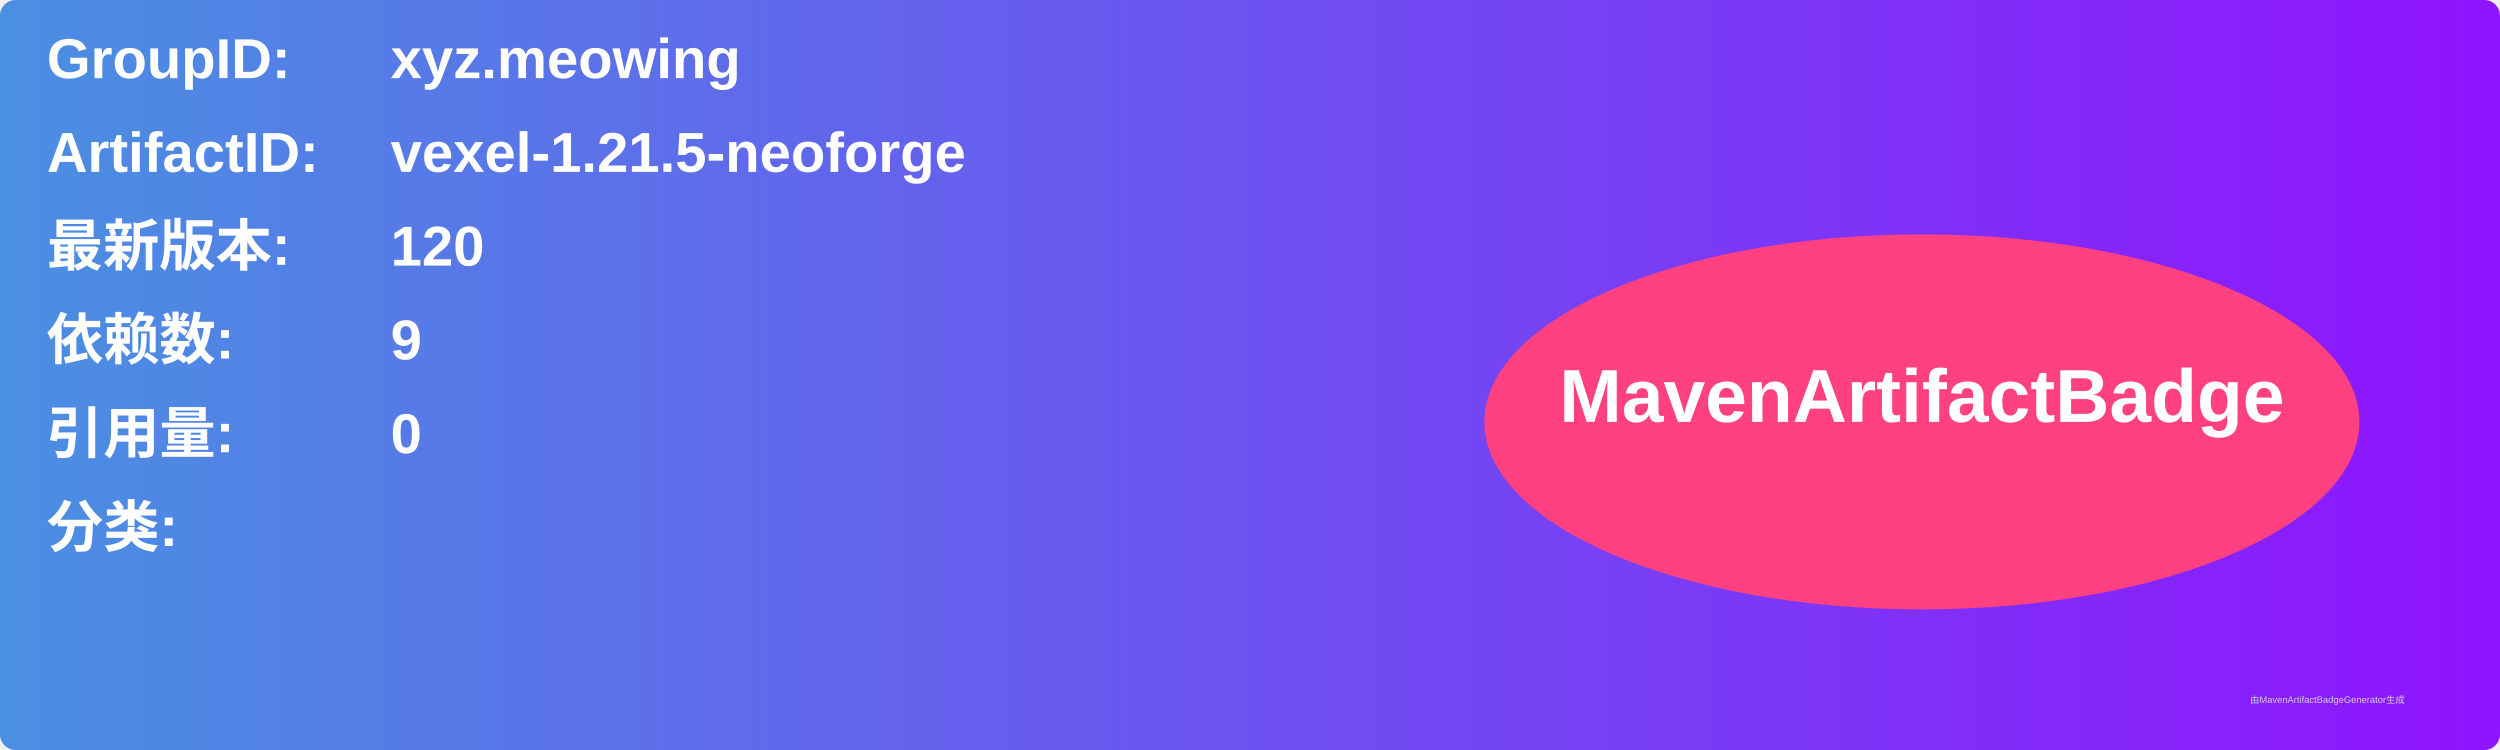
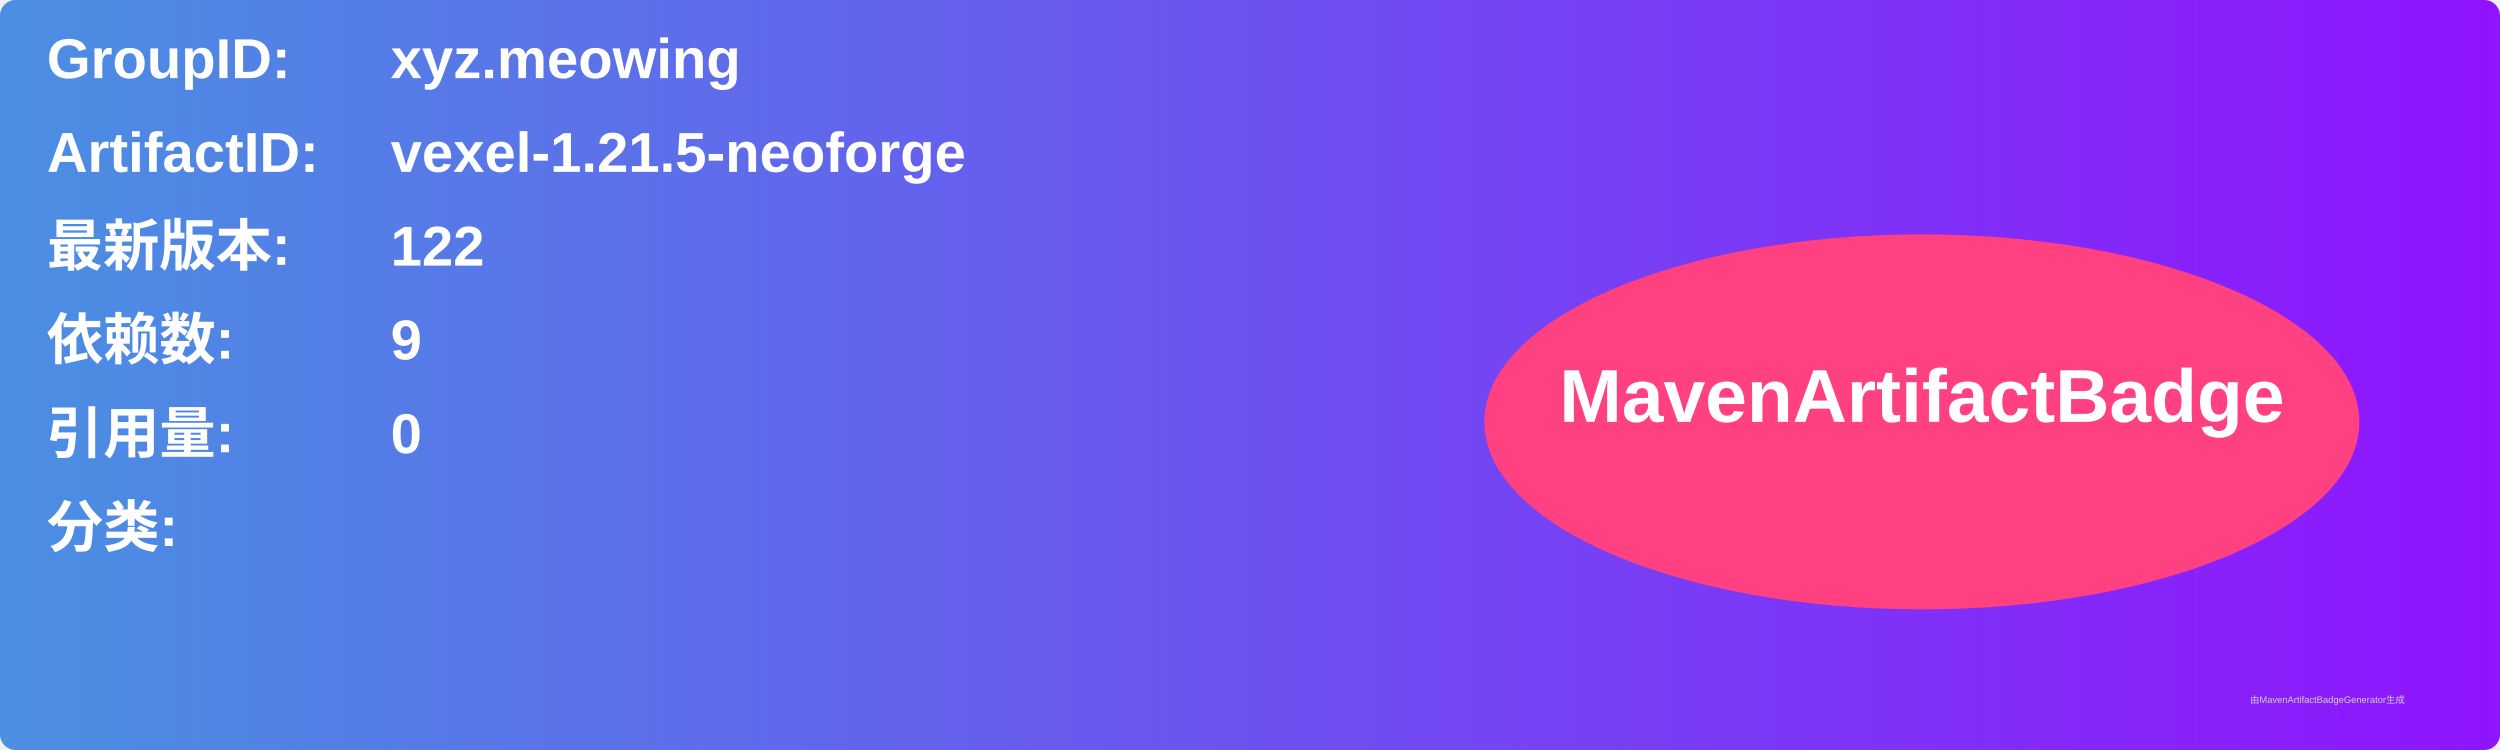
<svg xmlns="http://www.w3.org/2000/svg" width="800" height="240" viewBox="0 0 800 240">
  <linearGradient id="grad" x1="0%" y1="0%" x2="100%" y2="0%">
    <stop offset="0%" stop-color="#4a90e2" />
    <stop offset="100%" stop-color="#9013fe" />
  </linearGradient>
  <rect width="100%" height="100%" rx="5" ry="5" fill="url(#grad)" />
  <g transform="translate(15, 15)">
    <text x="0" y="10" font-family="Arial" font-size="18" fill="white" font-weight="bold" width="260">GroupID:</text>
    <text x="110" y="10" font-family="Arial" font-size="18" fill="white" font-weight="bold" width="460">xyz.meowing</text>
    <text x="0" y="40" font-family="Arial" font-size="18" fill="white" font-weight="bold" width="260">ArtifactID:</text>
    <text x="110" y="40" font-family="Arial" font-size="18" fill="white" font-weight="bold" width="460">vexel-1.21.5-neoforge</text>
    <text x="0" y="70" font-family="Arial" font-size="18" fill="white" font-weight="bold">最新版本:</text>
    <text x="110" y="70" font-family="Arial" font-size="18" fill="white" font-weight="bold">
-       <tspan font-weight="bold">120</tspan>
+       <tspan font-weight="bold">122</tspan>
    </text>
    <text x="0" y="100" font-family="Arial" font-size="18" fill="white" font-weight="bold">依赖数: </text>
    <text x="110" y="100" font-family="Arial" font-size="18" fill="white">
      <tspan font-weight="bold">9</tspan>
    </text>
    <text x="0" y="130" font-family="Arial" font-size="18" fill="white" font-weight="bold">引用量: </text>
    <text x="110" y="130" font-family="Arial" font-size="18" fill="white">
      <tspan font-weight="bold">0</tspan>
    </text>
    <text x="0" y="160" font-family="Arial" font-size="18" fill="white" font-weight="bold">分类:</text>
    <text x="10" y="190" font-family="Arial" font-size="10" fill="white">
      <tspan font-weight="bold" />
    </text>
    <ellipse cx="600" cy="120" rx="140" ry="60" fill="#ff4081" />
    <text x="600" y="120" text-anchor="middle" font-family="Arial" font-size="24" fill="white" font-weight="bold">MavenArtifactBadge</text>
  </g>
  <text x="720" y="225" font-family="Arial" font-size="3" fill="#d0d0d0">由MavenArtifactBadgeGenerator生成</text>
</svg>
